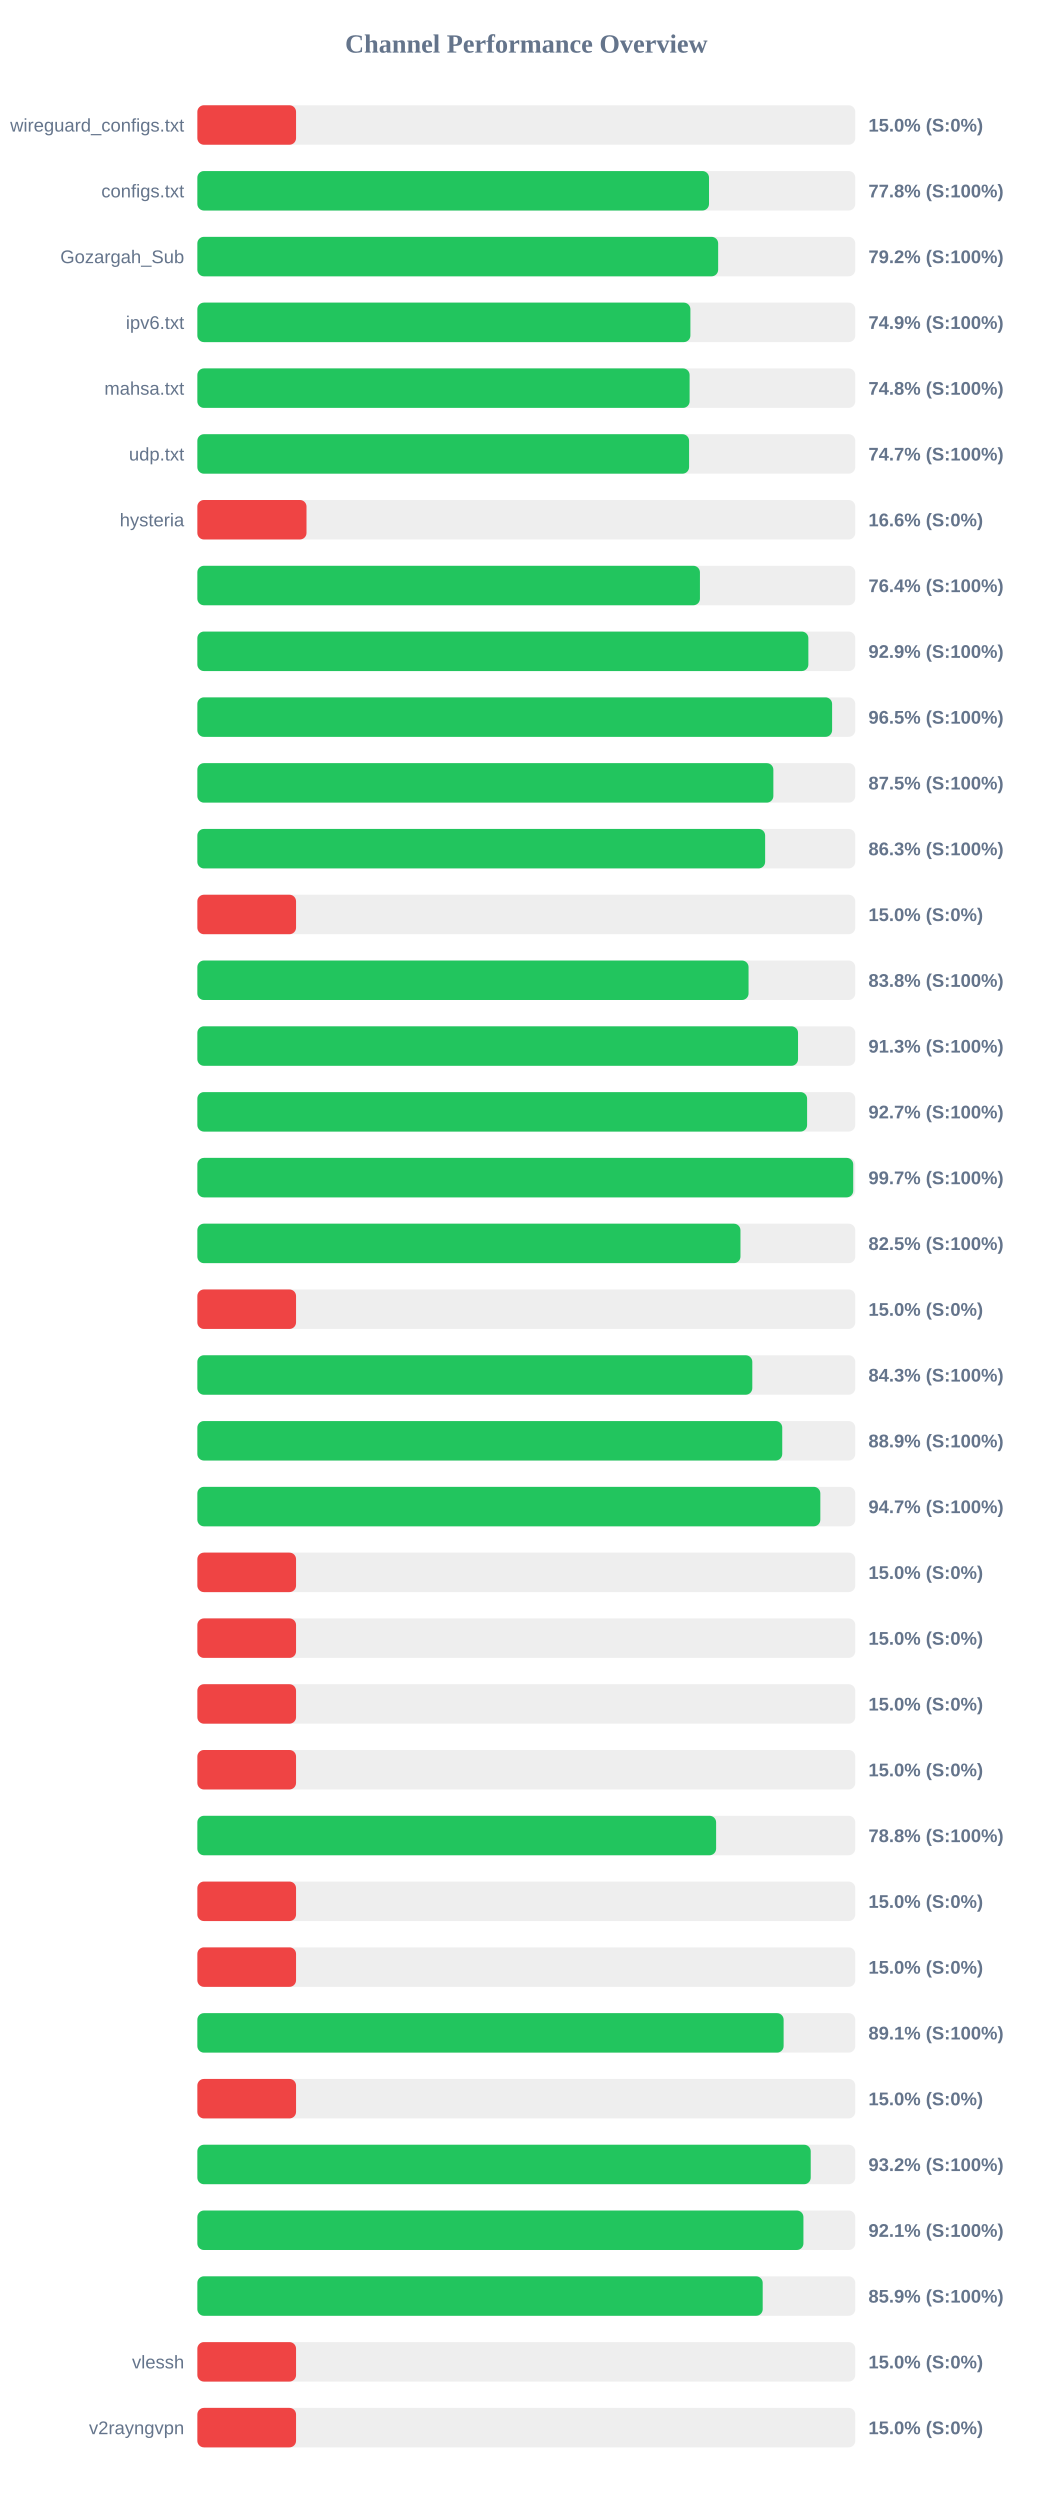
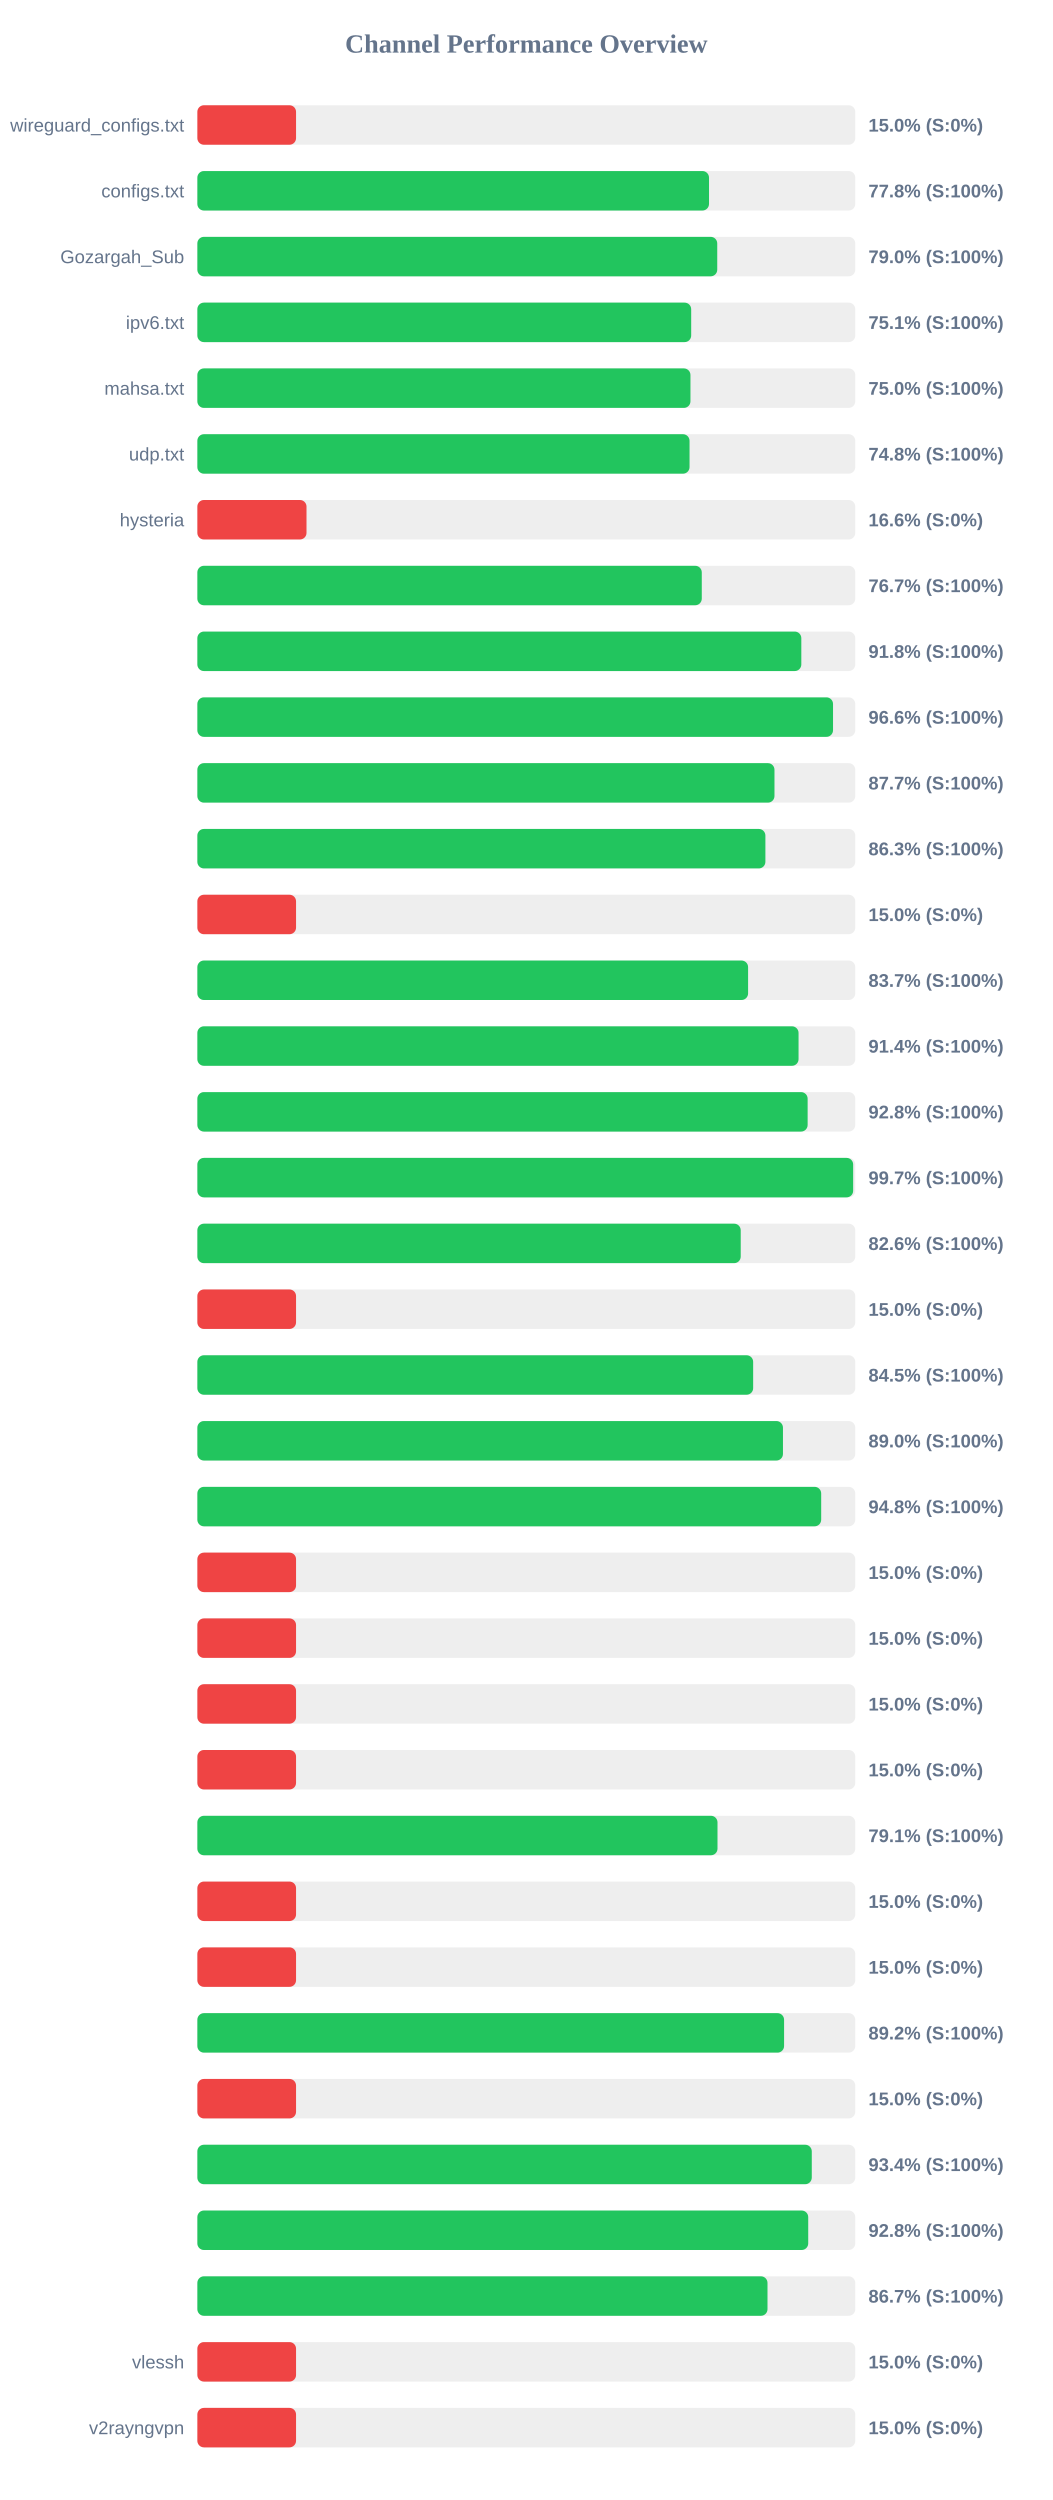
<svg xmlns="http://www.w3.org/2000/svg" width="800" height="1900" version="1.1">
  <style>
        .row { font: 14px Arial; fill: #64748b; }
        .score { font: bold 14px Arial; fill: #64748b; }
    </style>
  <text x="400" y="40" text-anchor="middle" font-size="20px" font-weight="bold" fill="#64748b">Channel Performance Overview</text>
  <rect x="150" y="80" width="500" height="30" fill="#eee" rx="5" />
  <rect x="150" y="80" width="75.0" height="30" fill="#ef4444" rx="5" />
  <text x="140" y="100" text-anchor="end" class="row">wireguard_configs.txt</text>
  <text x="660" y="100" text-anchor="start" class="score">15.0% (S:0%)</text>
  <rect x="150" y="130" width="500" height="30" fill="#eee" rx="5" />
  <rect x="150" y="130" width="388.85" height="30" fill="#22c55e" rx="5" />
  <text x="140" y="150" text-anchor="end" class="row">configs.txt</text>
  <text x="660" y="150" text-anchor="start" class="score">77.8% (S:100%)</text>
  <rect x="150" y="180" width="500" height="30" fill="#eee" rx="5" />
-   <rect x="150" y="180" width="395.8" height="30" fill="#22c55e" rx="5" />
+   <rect x="150" y="180" width="395.1" height="30" fill="#22c55e" rx="5" />
  <text x="140" y="200" text-anchor="end" class="row">Gozargah_Sub</text>
-   <text x="660" y="200" text-anchor="start" class="score">79.2% (S:100%)</text>
+   <text x="660" y="200" text-anchor="start" class="score">79.0% (S:100%)</text>
  <rect x="150" y="230" width="500" height="30" fill="#eee" rx="5" />
-   <rect x="150" y="230" width="374.7" height="30" fill="#22c55e" rx="5" />
+   <rect x="150" y="230" width="375.3" height="30" fill="#22c55e" rx="5" />
  <text x="140" y="250" text-anchor="end" class="row">ipv6.txt</text>
-   <text x="660" y="250" text-anchor="start" class="score">74.9% (S:100%)</text>
+   <text x="660" y="250" text-anchor="start" class="score">75.1% (S:100%)</text>
  <rect x="150" y="280" width="500" height="30" fill="#eee" rx="5" />
-   <rect x="150" y="280" width="374.1" height="30" fill="#22c55e" rx="5" />
+   <rect x="150" y="280" width="374.75" height="30" fill="#22c55e" rx="5" />
  <text x="140" y="300" text-anchor="end" class="row">mahsa.txt</text>
-   <text x="660" y="300" text-anchor="start" class="score">74.8% (S:100%)</text>
+   <text x="660" y="300" text-anchor="start" class="score">75.0% (S:100%)</text>
  <rect x="150" y="330" width="500" height="30" fill="#eee" rx="5" />
-   <rect x="150" y="330" width="373.7" height="30" fill="#22c55e" rx="5" />
+   <rect x="150" y="330" width="374.05" height="30" fill="#22c55e" rx="5" />
  <text x="140" y="350" text-anchor="end" class="row">udp.txt</text>
-   <text x="660" y="350" text-anchor="start" class="score">74.7% (S:100%)</text>
+   <text x="660" y="350" text-anchor="start" class="score">74.8% (S:100%)</text>
  <rect x="150" y="380" width="500" height="30" fill="#eee" rx="5" />
  <rect x="150" y="380" width="82.95" height="30" fill="#ef4444" rx="5" />
  <text x="140" y="400" text-anchor="end" class="row">hysteria</text>
  <text x="660" y="400" text-anchor="start" class="score">16.6% (S:0%)</text>
  <rect x="150" y="430" width="500" height="30" fill="#eee" rx="5" />
-   <rect x="150" y="430" width="381.95" height="30" fill="#22c55e" rx="5" />
+   <rect x="150" y="430" width="383.35" height="30" fill="#22c55e" rx="5" />
  <text x="140" y="450" text-anchor="end" class="row" />
-   <text x="660" y="450" text-anchor="start" class="score">76.4% (S:100%)</text>
+   <text x="660" y="450" text-anchor="start" class="score">76.7% (S:100%)</text>
  <rect x="150" y="480" width="500" height="30" fill="#eee" rx="5" />
-   <rect x="150" y="480" width="464.35" height="30" fill="#22c55e" rx="5" />
+   <rect x="150" y="480" width="459.0" height="30" fill="#22c55e" rx="5" />
  <text x="140" y="500" text-anchor="end" class="row" />
-   <text x="660" y="500" text-anchor="start" class="score">92.9% (S:100%)</text>
+   <text x="660" y="500" text-anchor="start" class="score">91.8% (S:100%)</text>
  <rect x="150" y="530" width="500" height="30" fill="#eee" rx="5" />
-   <rect x="150" y="530" width="482.4" height="30" fill="#22c55e" rx="5" />
+   <rect x="150" y="530" width="483.1" height="30" fill="#22c55e" rx="5" />
  <text x="140" y="550" text-anchor="end" class="row" />
-   <text x="660" y="550" text-anchor="start" class="score">96.5% (S:100%)</text>
+   <text x="660" y="550" text-anchor="start" class="score">96.6% (S:100%)</text>
  <rect x="150" y="580" width="500" height="30" fill="#eee" rx="5" />
-   <rect x="150" y="580" width="437.75" height="30" fill="#22c55e" rx="5" />
+   <rect x="150" y="580" width="438.6" height="30" fill="#22c55e" rx="5" />
  <text x="140" y="600" text-anchor="end" class="row" />
-   <text x="660" y="600" text-anchor="start" class="score">87.5% (S:100%)</text>
+   <text x="660" y="600" text-anchor="start" class="score">87.7% (S:100%)</text>
  <rect x="150" y="630" width="500" height="30" fill="#eee" rx="5" />
-   <rect x="150" y="630" width="431.5" height="30" fill="#22c55e" rx="5" />
+   <rect x="150" y="630" width="431.7" height="30" fill="#22c55e" rx="5" />
  <text x="140" y="650" text-anchor="end" class="row" />
  <text x="660" y="650" text-anchor="start" class="score">86.3% (S:100%)</text>
  <rect x="150" y="680" width="500" height="30" fill="#eee" rx="5" />
  <rect x="150" y="680" width="75.0" height="30" fill="#ef4444" rx="5" />
  <text x="140" y="700" text-anchor="end" class="row" />
  <text x="660" y="700" text-anchor="start" class="score">15.0% (S:0%)</text>
  <rect x="150" y="730" width="500" height="30" fill="#eee" rx="5" />
-   <rect x="150" y="730" width="418.9" height="30" fill="#22c55e" rx="5" />
+   <rect x="150" y="730" width="418.55" height="30" fill="#22c55e" rx="5" />
  <text x="140" y="750" text-anchor="end" class="row" />
-   <text x="660" y="750" text-anchor="start" class="score">83.8% (S:100%)</text>
+   <text x="660" y="750" text-anchor="start" class="score">83.7% (S:100%)</text>
  <rect x="150" y="780" width="500" height="30" fill="#eee" rx="5" />
-   <rect x="150" y="780" width="456.5" height="30" fill="#22c55e" rx="5" />
+   <rect x="150" y="780" width="456.9" height="30" fill="#22c55e" rx="5" />
  <text x="140" y="800" text-anchor="end" class="row" />
-   <text x="660" y="800" text-anchor="start" class="score">91.3% (S:100%)</text>
+   <text x="660" y="800" text-anchor="start" class="score">91.4% (S:100%)</text>
  <rect x="150" y="830" width="500" height="30" fill="#eee" rx="5" />
-   <rect x="150" y="830" width="463.4" height="30" fill="#22c55e" rx="5" />
+   <rect x="150" y="830" width="463.8" height="30" fill="#22c55e" rx="5" />
  <text x="140" y="850" text-anchor="end" class="row" />
-   <text x="660" y="850" text-anchor="start" class="score">92.7% (S:100%)</text>
+   <text x="660" y="850" text-anchor="start" class="score">92.8% (S:100%)</text>
  <rect x="150" y="880" width="500" height="30" fill="#eee" rx="5" />
-   <rect x="150" y="880" width="498.45" height="30" fill="#22c55e" rx="5" />
+   <rect x="150" y="880" width="498.4" height="30" fill="#22c55e" rx="5" />
  <text x="140" y="900" text-anchor="end" class="row" />
  <text x="660" y="900" text-anchor="start" class="score">99.7% (S:100%)</text>
  <rect x="150" y="930" width="500" height="30" fill="#eee" rx="5" />
-   <rect x="150" y="930" width="412.75" height="30" fill="#22c55e" rx="5" />
+   <rect x="150" y="930" width="412.95" height="30" fill="#22c55e" rx="5" />
  <text x="140" y="950" text-anchor="end" class="row" />
-   <text x="660" y="950" text-anchor="start" class="score">82.5% (S:100%)</text>
+   <text x="660" y="950" text-anchor="start" class="score">82.6% (S:100%)</text>
  <rect x="150" y="980" width="500" height="30" fill="#eee" rx="5" />
  <rect x="150" y="980" width="75.0" height="30" fill="#ef4444" rx="5" />
  <text x="140" y="1000" text-anchor="end" class="row" />
  <text x="660" y="1000" text-anchor="start" class="score">15.0% (S:0%)</text>
  <rect x="150" y="1030" width="500" height="30" fill="#eee" rx="5" />
-   <rect x="150" y="1030" width="421.75" height="30" fill="#22c55e" rx="5" />
+   <rect x="150" y="1030" width="422.4" height="30" fill="#22c55e" rx="5" />
  <text x="140" y="1050" text-anchor="end" class="row" />
-   <text x="660" y="1050" text-anchor="start" class="score">84.3% (S:100%)</text>
+   <text x="660" y="1050" text-anchor="start" class="score">84.5% (S:100%)</text>
  <rect x="150" y="1080" width="500" height="30" fill="#eee" rx="5" />
-   <rect x="150" y="1080" width="444.5" height="30" fill="#22c55e" rx="5" />
+   <rect x="150" y="1080" width="445.05" height="30" fill="#22c55e" rx="5" />
  <text x="140" y="1100" text-anchor="end" class="row" />
-   <text x="660" y="1100" text-anchor="start" class="score">88.9% (S:100%)</text>
+   <text x="660" y="1100" text-anchor="start" class="score">89.0% (S:100%)</text>
  <rect x="150" y="1130" width="500" height="30" fill="#eee" rx="5" />
-   <rect x="150" y="1130" width="473.45" height="30" fill="#22c55e" rx="5" />
+   <rect x="150" y="1130" width="474.1" height="30" fill="#22c55e" rx="5" />
  <text x="140" y="1150" text-anchor="end" class="row" />
-   <text x="660" y="1150" text-anchor="start" class="score">94.7% (S:100%)</text>
+   <text x="660" y="1150" text-anchor="start" class="score">94.8% (S:100%)</text>
  <rect x="150" y="1180" width="500" height="30" fill="#eee" rx="5" />
  <rect x="150" y="1180" width="75.0" height="30" fill="#ef4444" rx="5" />
  <text x="140" y="1200" text-anchor="end" class="row" />
  <text x="660" y="1200" text-anchor="start" class="score">15.0% (S:0%)</text>
  <rect x="150" y="1230" width="500" height="30" fill="#eee" rx="5" />
  <rect x="150" y="1230" width="75.0" height="30" fill="#ef4444" rx="5" />
  <text x="140" y="1250" text-anchor="end" class="row" />
  <text x="660" y="1250" text-anchor="start" class="score">15.0% (S:0%)</text>
  <rect x="150" y="1280" width="500" height="30" fill="#eee" rx="5" />
  <rect x="150" y="1280" width="75.0" height="30" fill="#ef4444" rx="5" />
  <text x="140" y="1300" text-anchor="end" class="row" />
  <text x="660" y="1300" text-anchor="start" class="score">15.0% (S:0%)</text>
  <rect x="150" y="1330" width="500" height="30" fill="#eee" rx="5" />
  <rect x="150" y="1330" width="75.0" height="30" fill="#ef4444" rx="5" />
  <text x="140" y="1350" text-anchor="end" class="row" />
  <text x="660" y="1350" text-anchor="start" class="score">15.0% (S:0%)</text>
  <rect x="150" y="1380" width="500" height="30" fill="#eee" rx="5" />
-   <rect x="150" y="1380" width="394.25" height="30" fill="#22c55e" rx="5" />
+   <rect x="150" y="1380" width="395.3" height="30" fill="#22c55e" rx="5" />
  <text x="140" y="1400" text-anchor="end" class="row" />
-   <text x="660" y="1400" text-anchor="start" class="score">78.8% (S:100%)</text>
+   <text x="660" y="1400" text-anchor="start" class="score">79.1% (S:100%)</text>
  <rect x="150" y="1430" width="500" height="30" fill="#eee" rx="5" />
  <rect x="150" y="1430" width="75.0" height="30" fill="#ef4444" rx="5" />
  <text x="140" y="1450" text-anchor="end" class="row" />
  <text x="660" y="1450" text-anchor="start" class="score">15.0% (S:0%)</text>
  <rect x="150" y="1480" width="500" height="30" fill="#eee" rx="5" />
  <rect x="150" y="1480" width="75.0" height="30" fill="#ef4444" rx="5" />
  <text x="140" y="1500" text-anchor="end" class="row" />
  <text x="660" y="1500" text-anchor="start" class="score">15.0% (S:0%)</text>
  <rect x="150" y="1530" width="500" height="30" fill="#eee" rx="5" />
-   <rect x="150" y="1530" width="445.55" height="30" fill="#22c55e" rx="5" />
+   <rect x="150" y="1530" width="445.9" height="30" fill="#22c55e" rx="5" />
  <text x="140" y="1550" text-anchor="end" class="row" />
-   <text x="660" y="1550" text-anchor="start" class="score">89.1% (S:100%)</text>
+   <text x="660" y="1550" text-anchor="start" class="score">89.2% (S:100%)</text>
  <rect x="150" y="1580" width="500" height="30" fill="#eee" rx="5" />
  <rect x="150" y="1580" width="75.0" height="30" fill="#ef4444" rx="5" />
  <text x="140" y="1600" text-anchor="end" class="row" />
  <text x="660" y="1600" text-anchor="start" class="score">15.0% (S:0%)</text>
  <rect x="150" y="1630" width="500" height="30" fill="#eee" rx="5" />
-   <rect x="150" y="1630" width="466.15" height="30" fill="#22c55e" rx="5" />
+   <rect x="150" y="1630" width="466.95" height="30" fill="#22c55e" rx="5" />
  <text x="140" y="1650" text-anchor="end" class="row" />
-   <text x="660" y="1650" text-anchor="start" class="score">93.2% (S:100%)</text>
+   <text x="660" y="1650" text-anchor="start" class="score">93.4% (S:100%)</text>
  <rect x="150" y="1680" width="500" height="30" fill="#eee" rx="5" />
-   <rect x="150" y="1680" width="460.6" height="30" fill="#22c55e" rx="5" />
+   <rect x="150" y="1680" width="464.25" height="30" fill="#22c55e" rx="5" />
  <text x="140" y="1700" text-anchor="end" class="row" />
-   <text x="660" y="1700" text-anchor="start" class="score">92.1% (S:100%)</text>
+   <text x="660" y="1700" text-anchor="start" class="score">92.8% (S:100%)</text>
  <rect x="150" y="1730" width="500" height="30" fill="#eee" rx="5" />
-   <rect x="150" y="1730" width="429.65" height="30" fill="#22c55e" rx="5" />
+   <rect x="150" y="1730" width="433.3" height="30" fill="#22c55e" rx="5" />
  <text x="140" y="1750" text-anchor="end" class="row" />
-   <text x="660" y="1750" text-anchor="start" class="score">85.9% (S:100%)</text>
+   <text x="660" y="1750" text-anchor="start" class="score">86.7% (S:100%)</text>
  <rect x="150" y="1780" width="500" height="30" fill="#eee" rx="5" />
  <rect x="150" y="1780" width="75.0" height="30" fill="#ef4444" rx="5" />
  <text x="140" y="1800" text-anchor="end" class="row">vlessh</text>
  <text x="660" y="1800" text-anchor="start" class="score">15.0% (S:0%)</text>
  <rect x="150" y="1830" width="500" height="30" fill="#eee" rx="5" />
  <rect x="150" y="1830" width="75.0" height="30" fill="#ef4444" rx="5" />
  <text x="140" y="1850" text-anchor="end" class="row">v2rayngvpn</text>
  <text x="660" y="1850" text-anchor="start" class="score">15.0% (S:0%)</text>
</svg>
